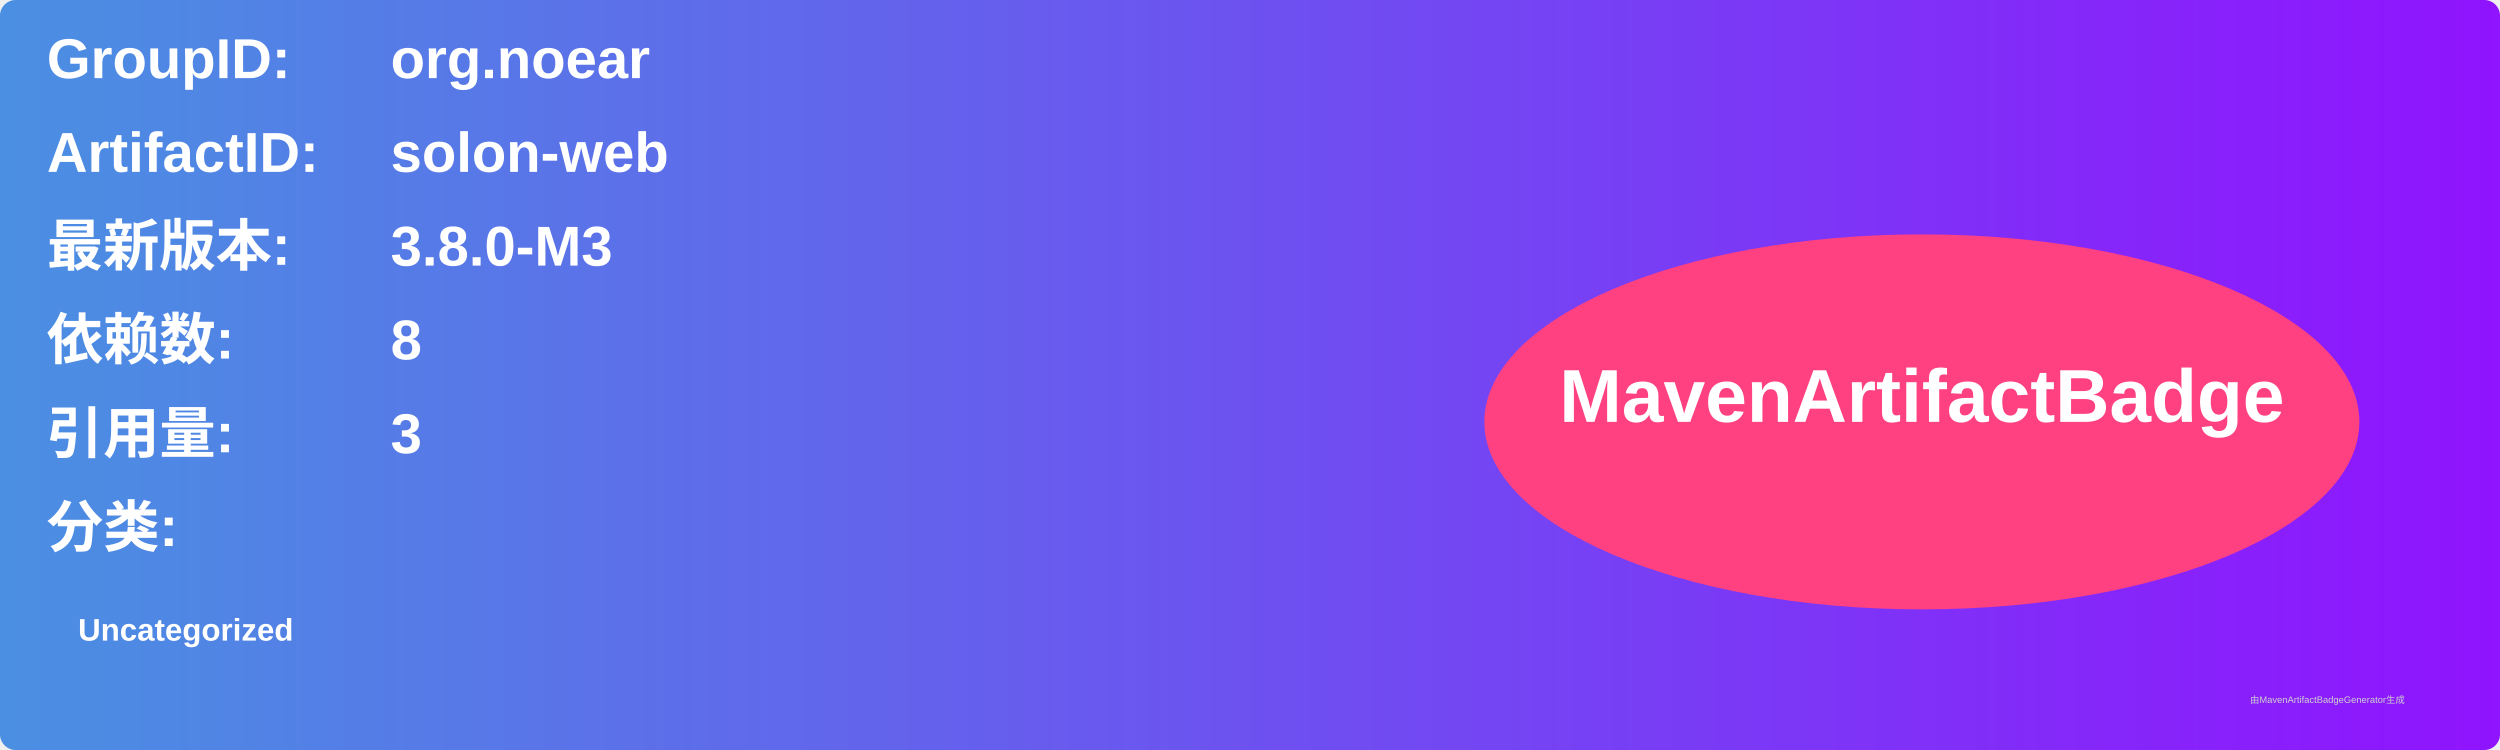
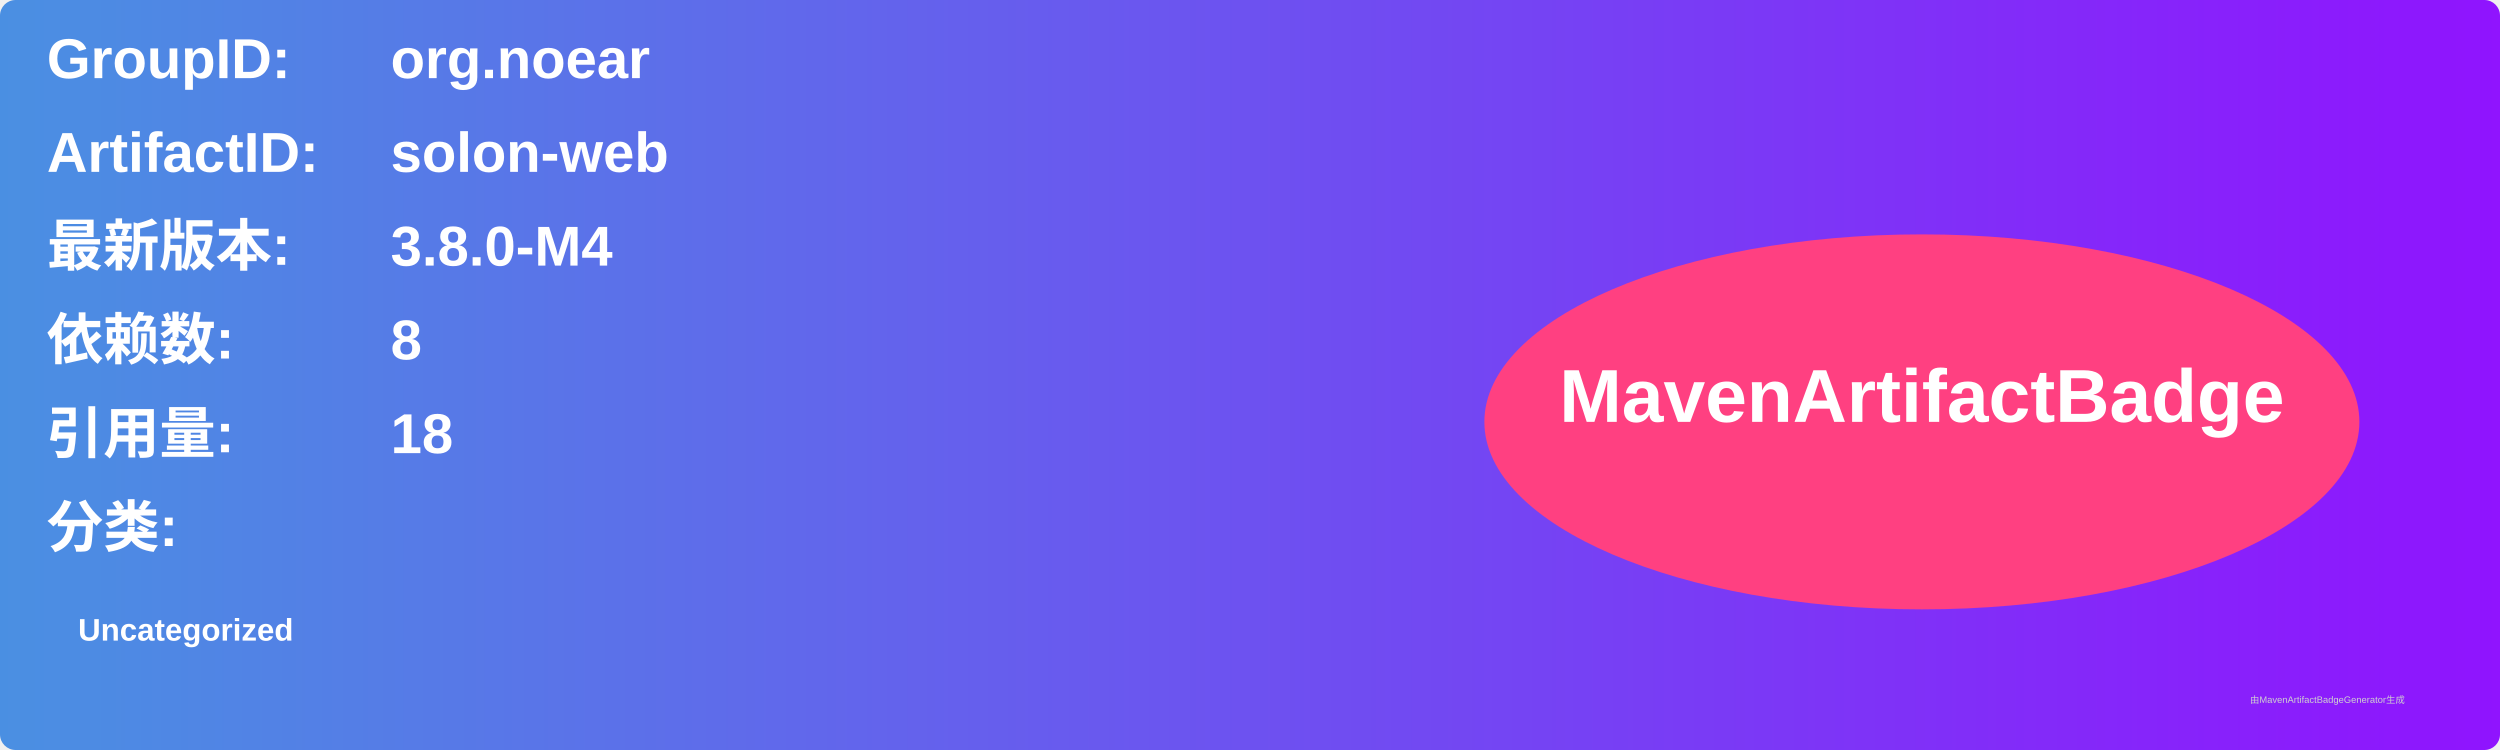
<svg xmlns="http://www.w3.org/2000/svg" width="800" height="240" viewBox="0 0 800 240">
  <linearGradient id="grad" x1="0%" y1="0%" x2="100%" y2="0%">
    <stop offset="0%" stop-color="#4a90e2" />
    <stop offset="100%" stop-color="#9013fe" />
  </linearGradient>
  <rect width="100%" height="100%" rx="5" ry="5" fill="url(#grad)" />
  <g transform="translate(15, 15)">
    <text x="0" y="10" font-family="Arial" font-size="18" fill="white" font-weight="bold" width="260">GroupID:</text>
    <text x="110" y="10" font-family="Arial" font-size="18" fill="white" font-weight="bold" width="460">org.noear</text>
    <text x="0" y="40" font-family="Arial" font-size="18" fill="white" font-weight="bold" width="260">ArtifactID:</text>
    <text x="110" y="40" font-family="Arial" font-size="18" fill="white" font-weight="bold" width="460">solon-web</text>
    <text x="0" y="70" font-family="Arial" font-size="18" fill="white" font-weight="bold">最新版本:</text>
    <text x="110" y="70" font-family="Arial" font-size="18" fill="white" font-weight="bold">
-       <tspan font-weight="bold">3.8.0-M3</tspan>
+       <tspan font-weight="bold">3.8.0-M4</tspan>
    </text>
    <text x="0" y="100" font-family="Arial" font-size="18" fill="white" font-weight="bold">依赖数: </text>
    <text x="110" y="100" font-family="Arial" font-size="18" fill="white">
      <tspan font-weight="bold">8</tspan>
    </text>
    <text x="0" y="130" font-family="Arial" font-size="18" fill="white" font-weight="bold">引用量: </text>
    <text x="110" y="130" font-family="Arial" font-size="18" fill="white">
-       <tspan font-weight="bold">3</tspan>
+       <tspan font-weight="bold">18</tspan>
    </text>
    <text x="0" y="160" font-family="Arial" font-size="18" fill="white" font-weight="bold">分类:</text>
    <text x="10" y="190" font-family="Arial" font-size="10" fill="white">
      <tspan font-weight="bold">Uncategorized</tspan>
    </text>
    <ellipse cx="600" cy="120" rx="140" ry="60" fill="#ff4081" />
    <text x="600" y="120" text-anchor="middle" font-family="Arial" font-size="24" fill="white" font-weight="bold">MavenArtifactBadge</text>
  </g>
  <text x="720" y="225" font-family="Arial" font-size="3" fill="#d0d0d0">由MavenArtifactBadgeGenerator生成</text>
</svg>
